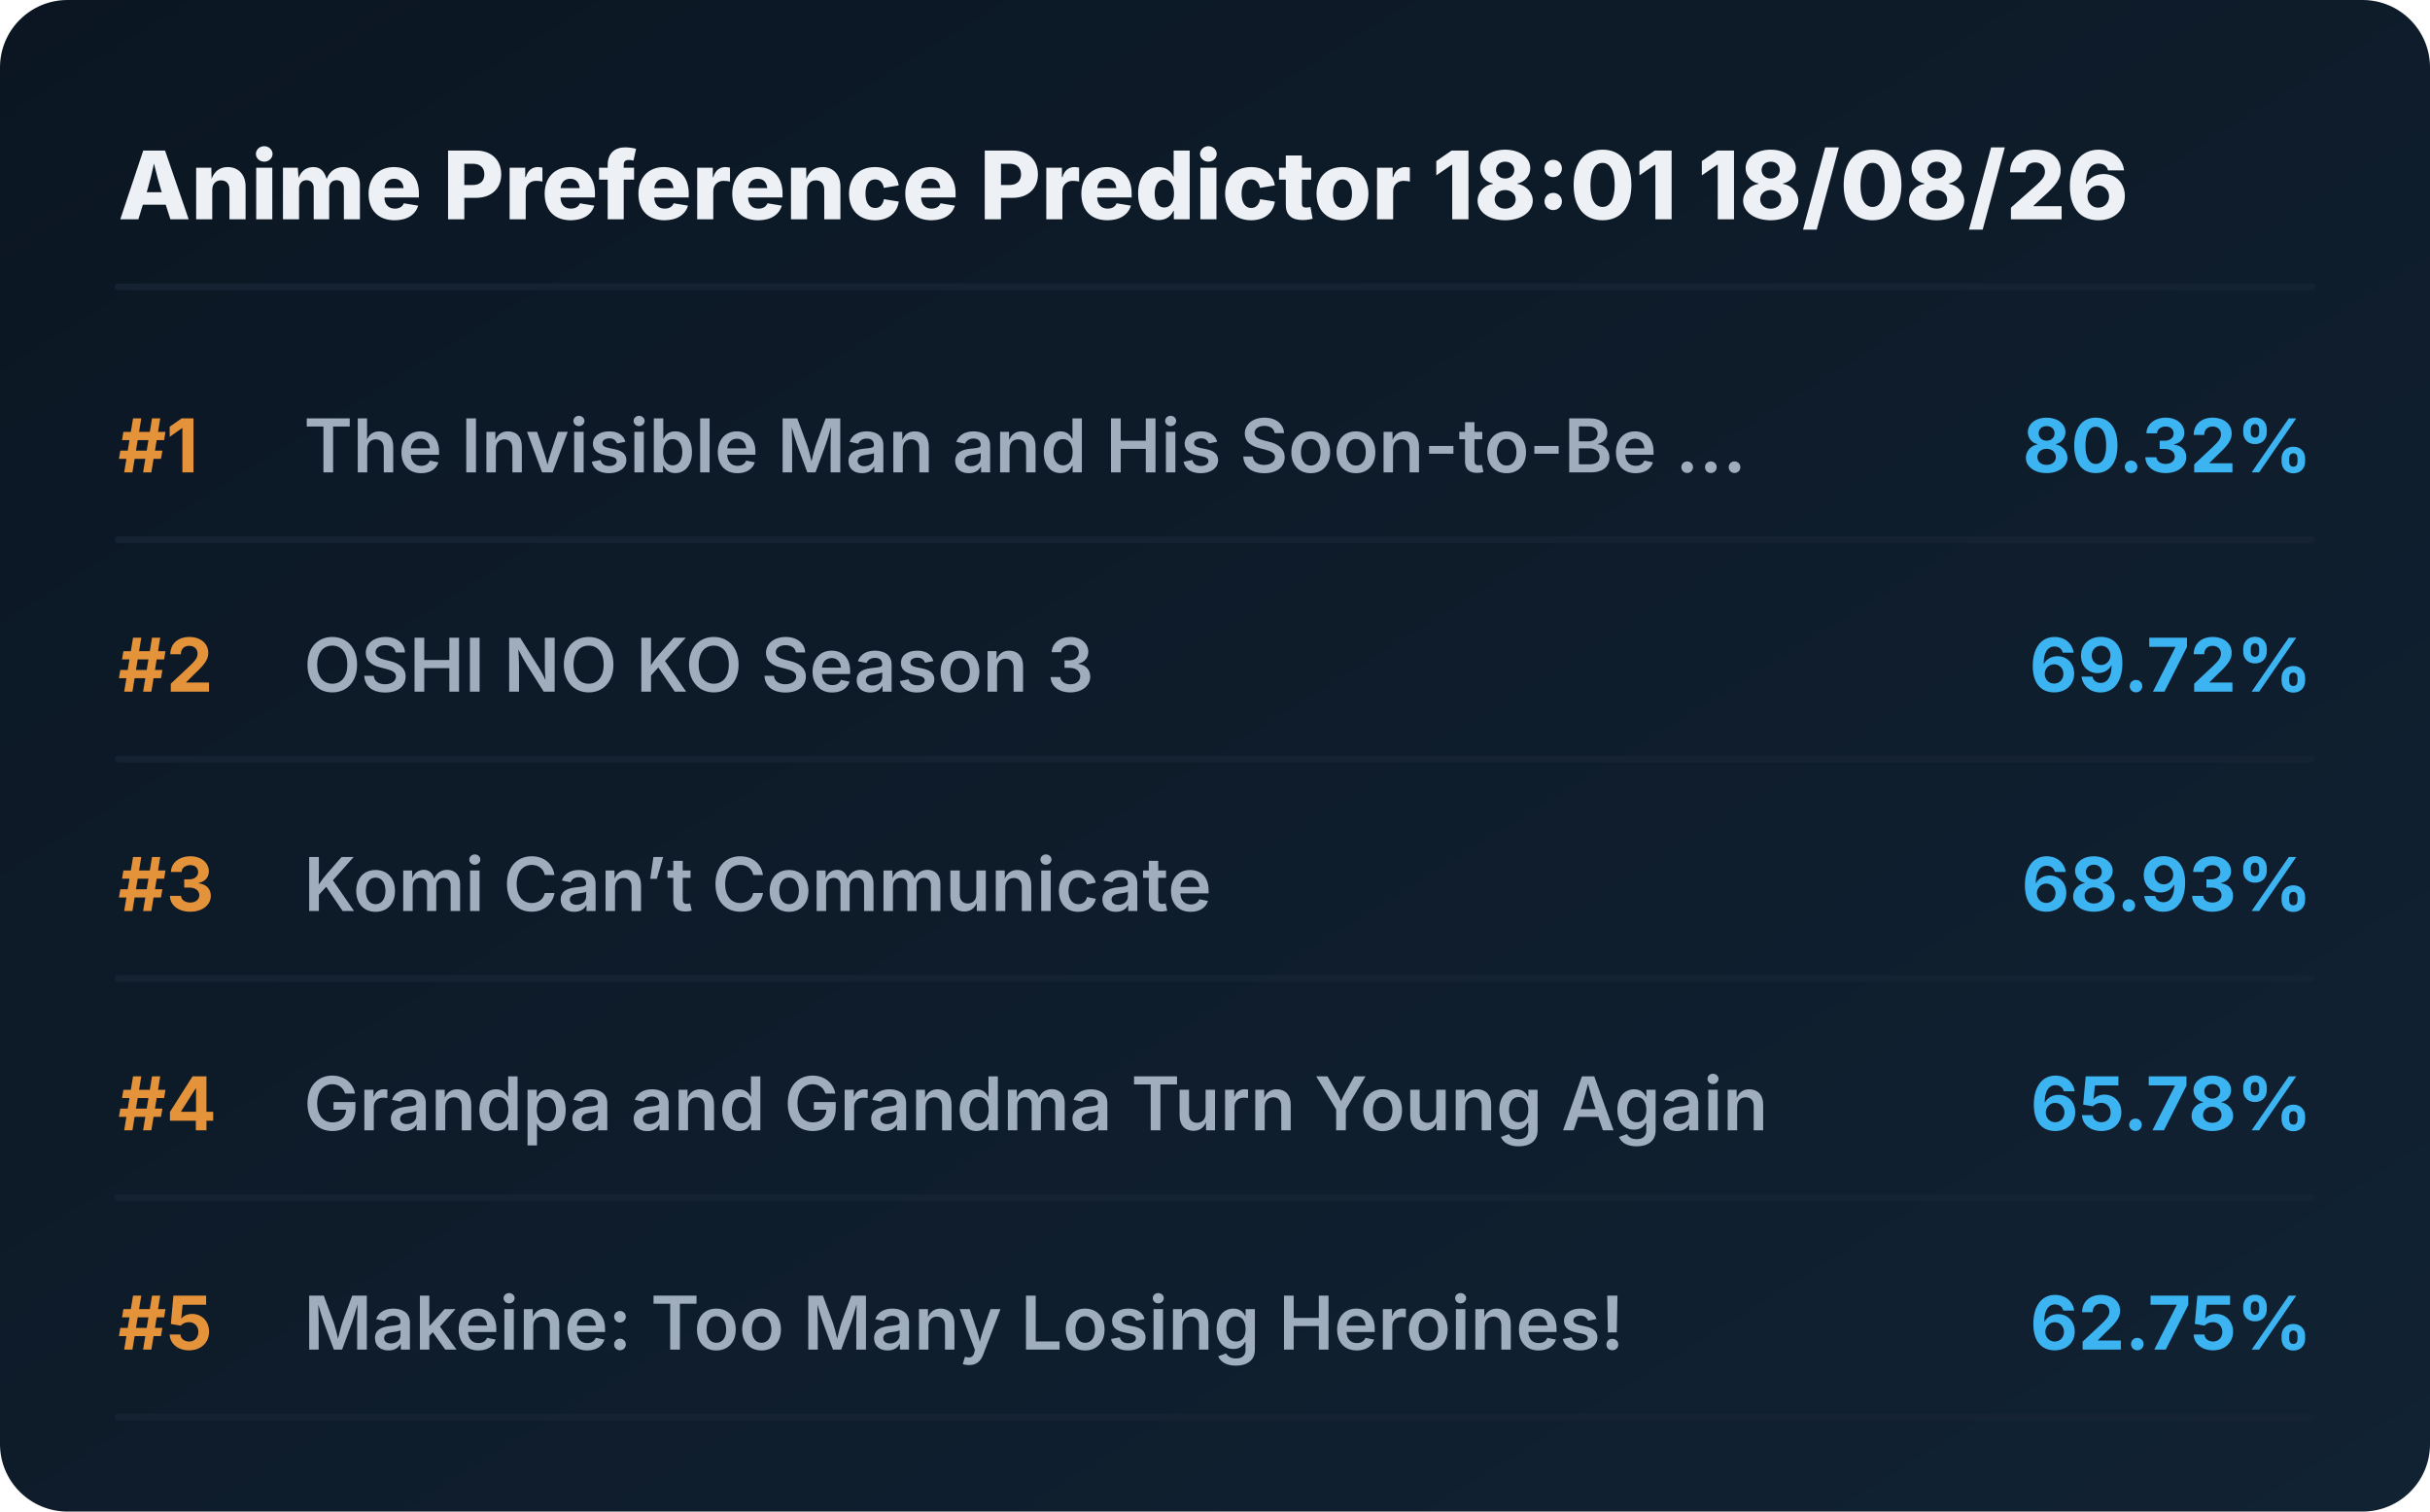
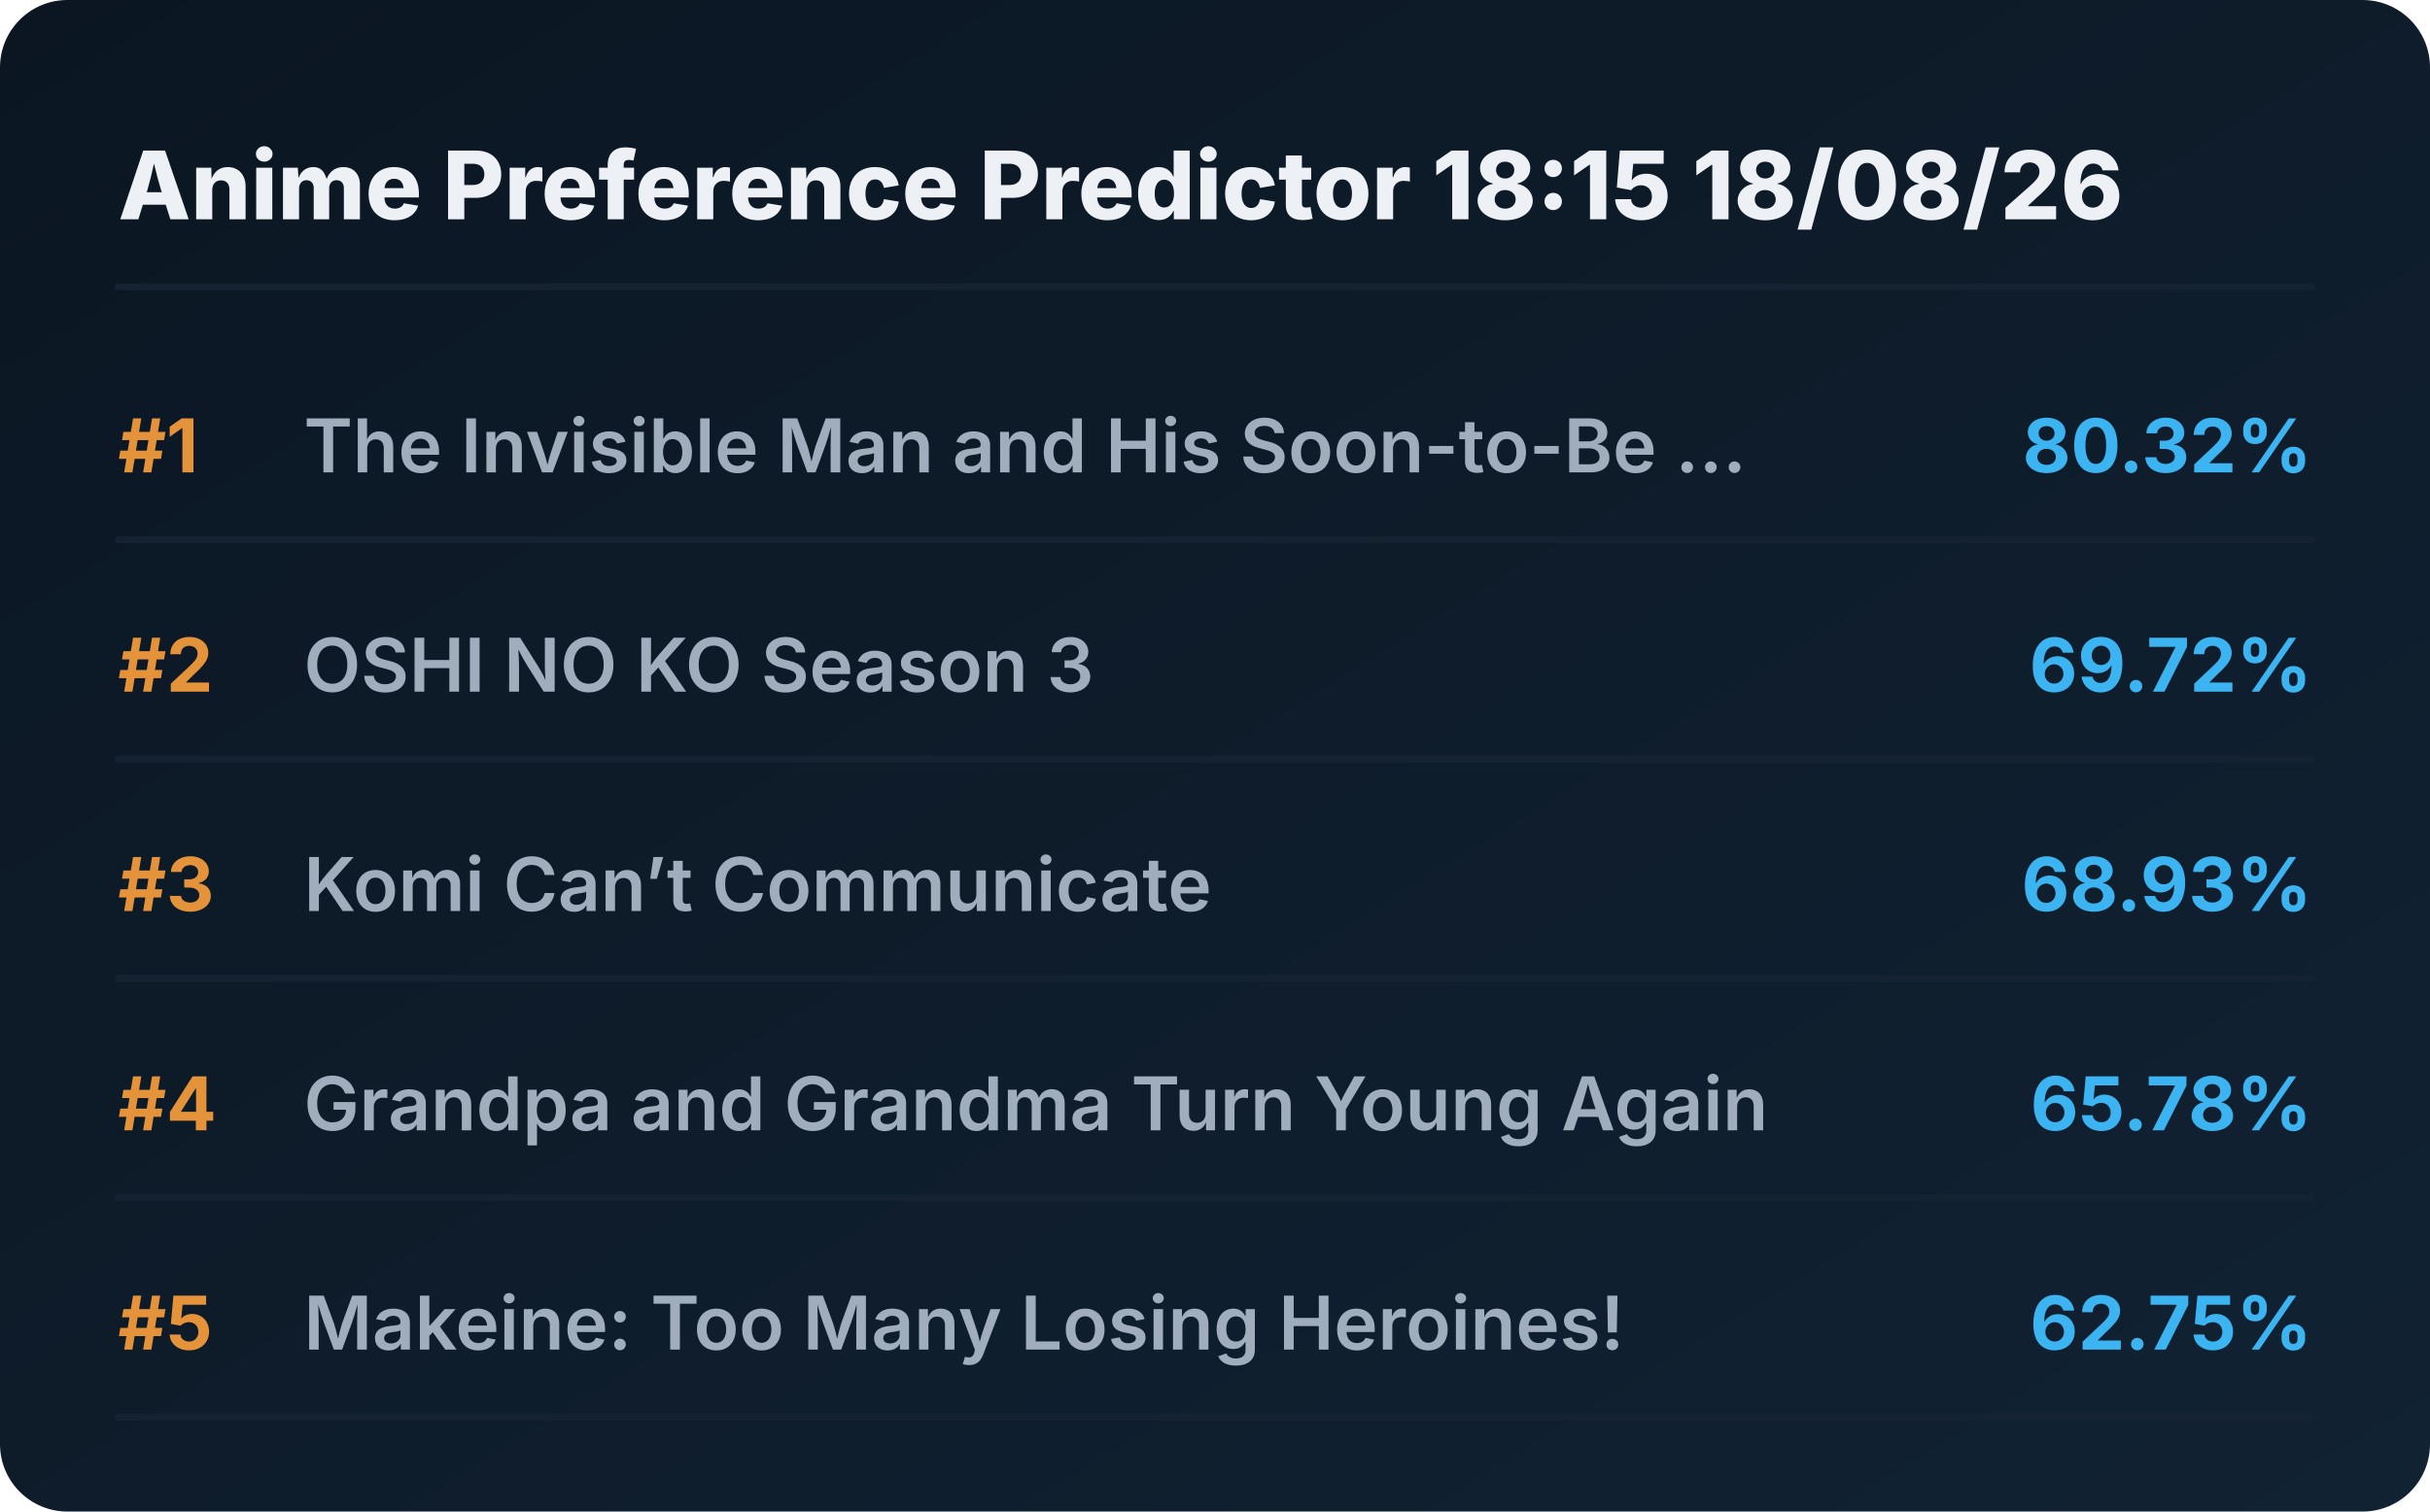
<svg xmlns="http://www.w3.org/2000/svg" viewBox="0 0 720 448" preserveAspectRatio="xMidYMid meet" style="width: 100%; height: auto; max-width: 720px;">
  <defs>
    <linearGradient id="boxGrad" x1="0%" y1="0%" x2="100%" y2="100%">
      <stop offset="0%" stop-color="#0b1622" />
      <stop offset="100%" stop-color="#112233" />
    </linearGradient>
    <clipPath id="titleClip">
      <rect x="90" y="0" width="510" height="100%" />
    </clipPath>
  </defs>
  <style>
    .bg { fill: url(#boxGrad); rx: 20px; }
    .header { font-family: 'Overpass', 'Inter', system-ui, sans-serif; font-weight: 800; font-size: 28px; fill: #edf1f5; }
    .rank { font-family: 'Overpass', 'Inter', system-ui, sans-serif; font-weight: 700; font-size: 22px; fill: #e5933a; }
    .title { font-family: 'Overpass', 'Inter', system-ui, sans-serif; font-weight: 600; font-size: 22px; fill: #9fadbd; }
    .score { font-family: 'Overpass', 'Inter', system-ui, sans-serif; font-weight: 700; font-size: 22px; fill: #3db4f2; }
    .line { stroke: #152232; stroke-width: 2; stroke-linecap: round; }
  </style>
  <rect class="bg" width="720" height="448" />
-   <text x="35" y="65" class="header">Anime Preference Predictor 18:01 18/08/26</text>
+   <text x="35" y="65" class="header">Anime Preference Predictor 18:15 18/08/26</text>
  <line x1="35" y1="85" x2="685" y2="85" class="line" />
  <g transform="translate(0, 0)">
    <text x="35" y="140" class="rank">#1</text>
    <text x="90" y="140" class="title">The Invisible Man and His Soon-to-Be ...</text>
    <text x="685" y="140" class="score" text-anchor="end">80.32%</text>
    <line x1="35" y1="160" x2="685" y2="160" class="line" />
  </g>
  <g transform="translate(0, 65)">
    <text x="35" y="140" class="rank">#2</text>
    <text x="90" y="140" class="title">OSHI NO KO Season 3</text>
    <text x="685" y="140" class="score" text-anchor="end">69.72%</text>
    <line x1="35" y1="160" x2="685" y2="160" class="line" />
  </g>
  <g transform="translate(0, 130)">
    <text x="35" y="140" class="rank">#3</text>
    <text x="90" y="140" class="title">Komi Can’t Communicate</text>
    <text x="685" y="140" class="score" text-anchor="end">68.93%</text>
    <line x1="35" y1="160" x2="685" y2="160" class="line" />
  </g>
  <g transform="translate(0, 195)">
    <text x="35" y="140" class="rank">#4</text>
    <text x="90" y="140" class="title">Grandpa and Grandma Turn Young Again</text>
    <text x="685" y="140" class="score" text-anchor="end">65.78%</text>
    <line x1="35" y1="160" x2="685" y2="160" class="line" />
  </g>
  <g transform="translate(0, 260)">
    <text x="35" y="140" class="rank">#5</text>
    <text x="90" y="140" class="title">Makeine: Too Many Losing Heroines!</text>
    <text x="685" y="140" class="score" text-anchor="end">62.75%</text>
    <line x1="35" y1="160" x2="685" y2="160" class="line" />
  </g>
</svg>
